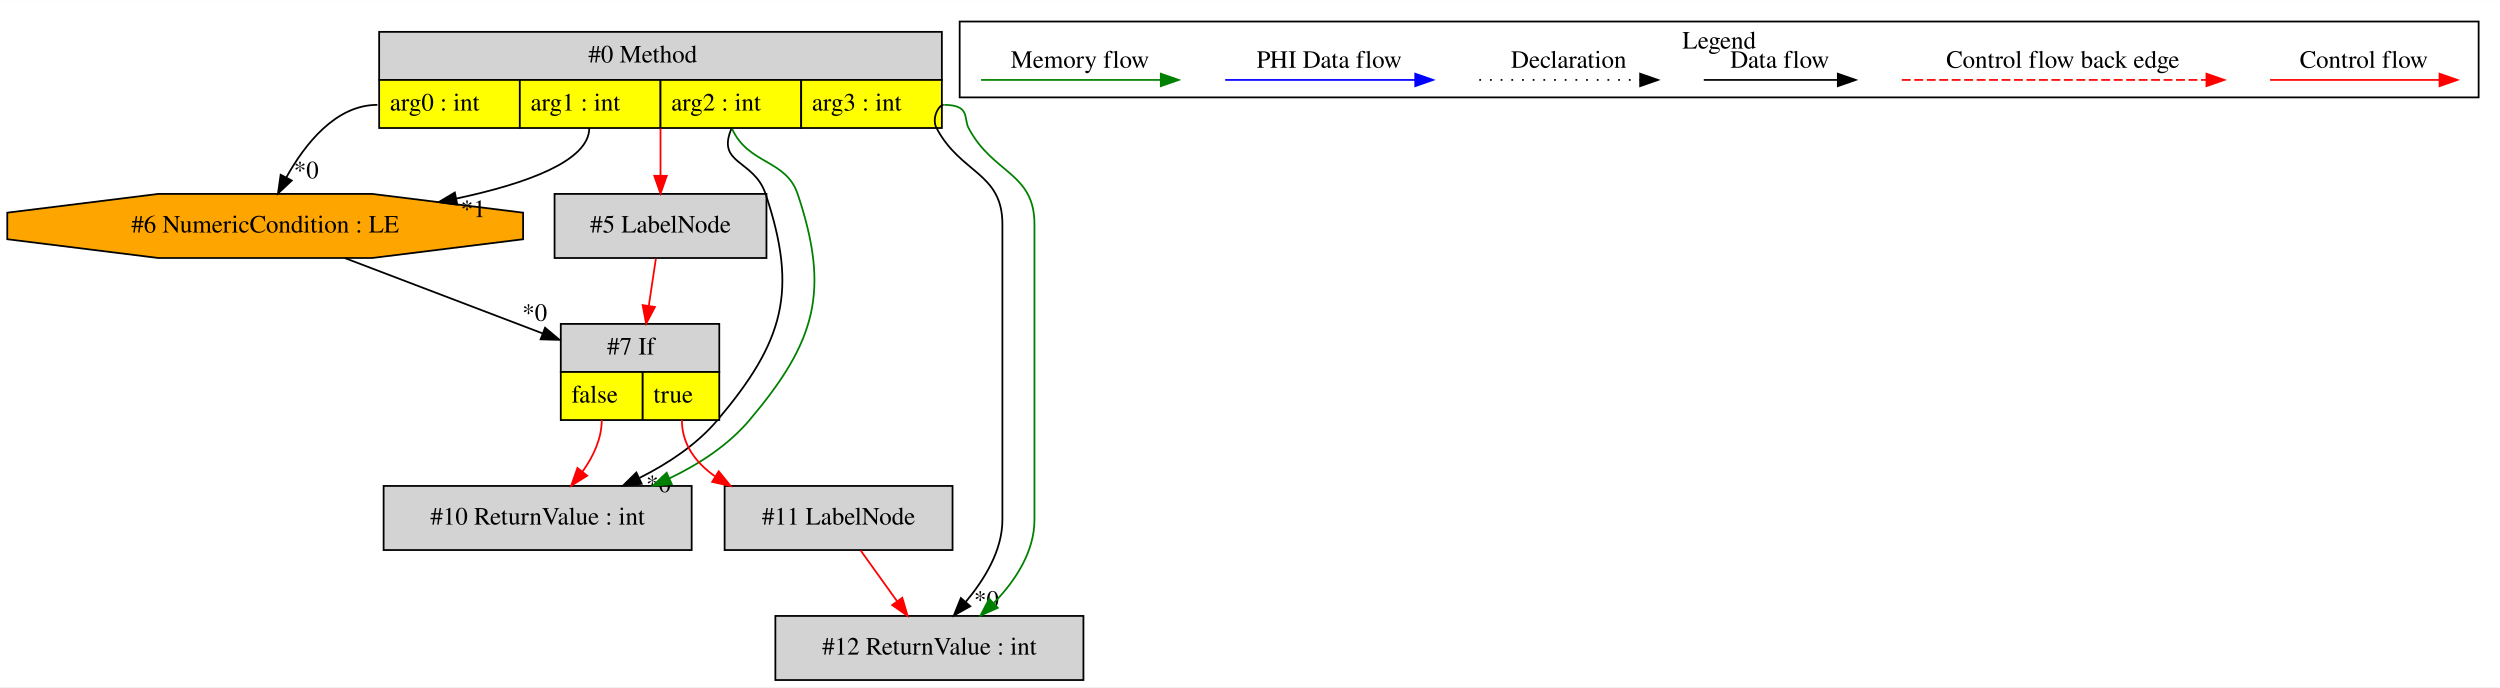
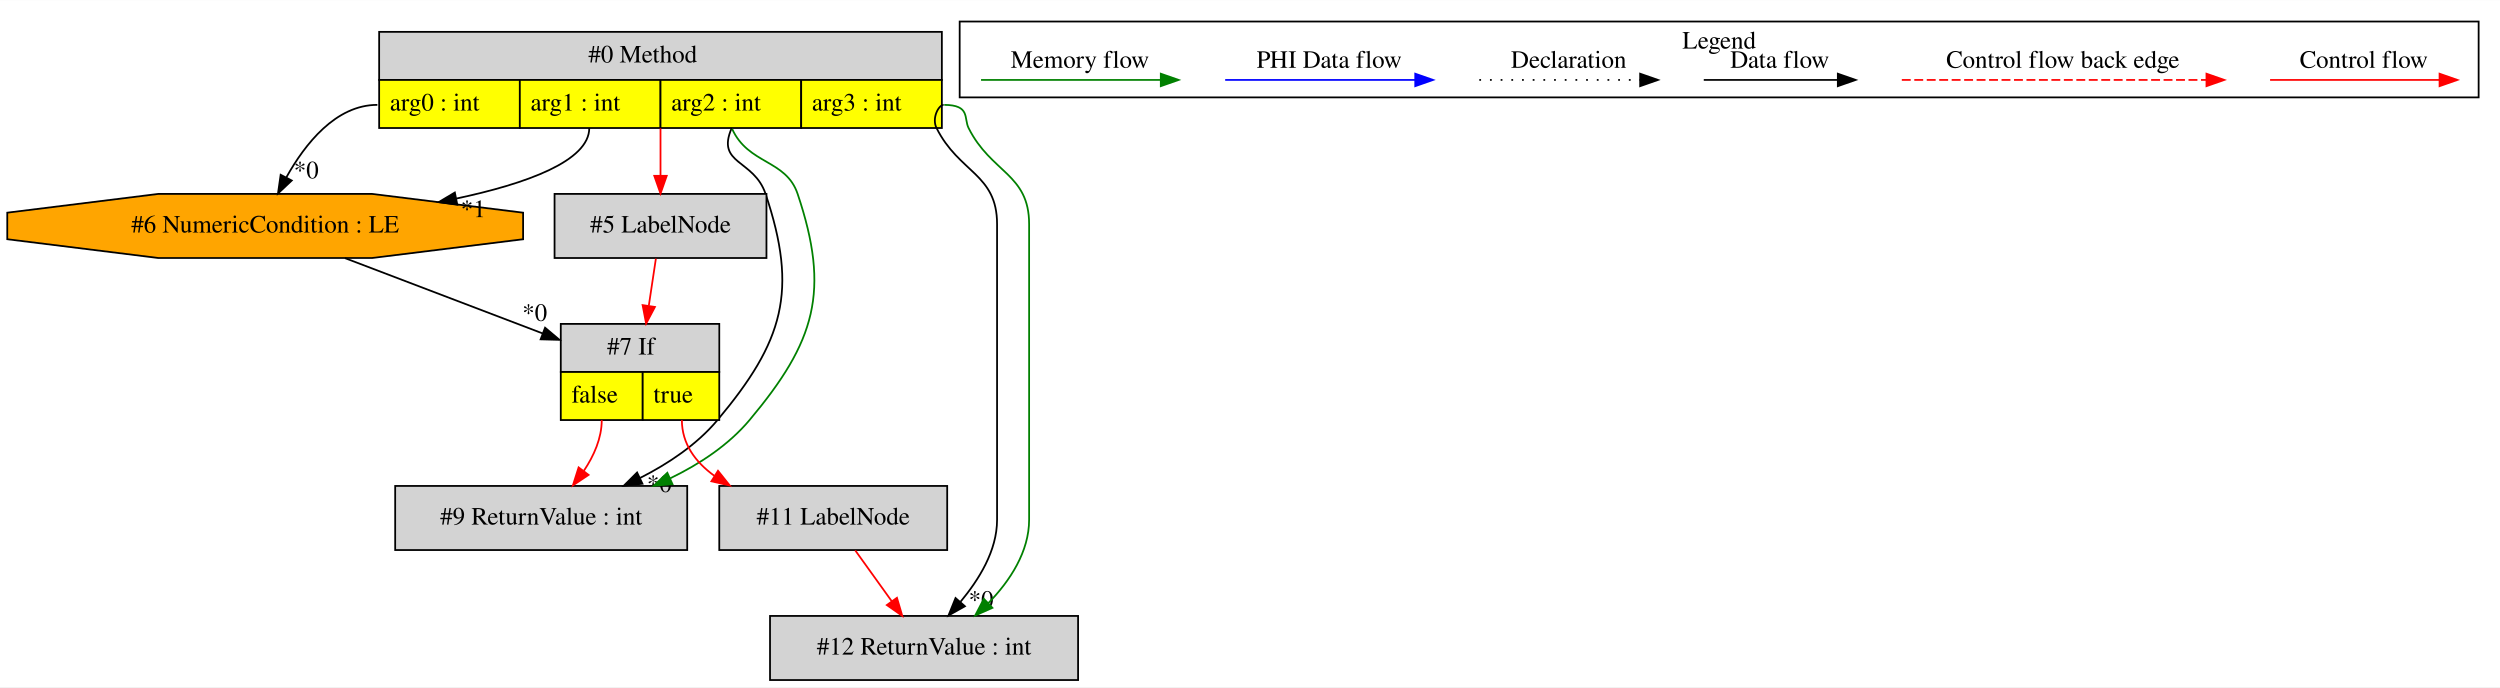
<svg xmlns="http://www.w3.org/2000/svg" width="1404pt" height="386pt" viewBox="0.00 0.00 1403.92 385.80">
  <g id="graph0" class="graph" transform="scale(1 1) rotate(0) translate(4 381.8)">
    <polygon fill="white" stroke="transparent" points="-4,4 -4,-381.8 1399.92,-381.8 1399.92,4 -4,4" />
    <g id="clust1" class="cluster">
      <polygon fill="none" stroke="black" points="534.92,-327.2 534.92,-369.8 1387.92,-369.8 1387.92,-327.2 534.92,-327.2" />
      <text text-anchor="middle" x="961.42" y="-354.6" font-family="Times,serif" font-size="14.00">Legend</text>
    </g>
    <g id="node1" class="node">
      <polygon fill="lightgrey" stroke="transparent" points="524.92,-364 208.92,-364 208.92,-310 524.92,-310 524.92,-364" />
      <polygon fill="none" stroke="black" points="208.92,-337 208.92,-364 524.92,-364 524.92,-337 208.92,-337" />
      <text text-anchor="start" x="326.42" y="-346.8" font-family="Times,serif" font-size="14.00">#0 Method</text>
      <polygon fill="yellow" stroke="transparent" points="208.92,-310 208.92,-337 287.92,-337 287.92,-310 208.92,-310" />
      <polygon fill="none" stroke="black" points="208.92,-310 208.92,-337 287.92,-337 287.92,-310 208.92,-310" />
      <text text-anchor="start" x="214.92" y="-319.8" font-family="Times,serif" font-size="14.00">arg0 : int</text>
      <polygon fill="yellow" stroke="transparent" points="287.92,-310 287.92,-337 366.92,-337 366.92,-310 287.92,-310" />
      <polygon fill="none" stroke="black" points="287.92,-310 287.92,-337 366.92,-337 366.92,-310 287.92,-310" />
      <text text-anchor="start" x="293.92" y="-319.8" font-family="Times,serif" font-size="14.00">arg1 : int</text>
      <polygon fill="yellow" stroke="transparent" points="366.92,-310 366.92,-337 445.92,-337 445.92,-310 366.92,-310" />
      <polygon fill="none" stroke="black" points="366.92,-310 366.92,-337 445.92,-337 445.92,-310 366.92,-310" />
      <text text-anchor="start" x="372.92" y="-319.8" font-family="Times,serif" font-size="14.00">arg2 : int</text>
      <polygon fill="yellow" stroke="transparent" points="445.92,-310 445.92,-337 524.92,-337 524.92,-310 445.92,-310" />
      <polygon fill="none" stroke="black" points="445.92,-310 445.92,-337 524.92,-337 524.92,-310 445.92,-310" />
      <text text-anchor="start" x="451.92" y="-319.8" font-family="Times,serif" font-size="14.00">arg3 : int</text>
    </g>
    <g id="node2" class="node">
-       <polygon fill="lightgrey" stroke="black" points="426.42,-273 307.42,-273 307.42,-237 426.42,-237 426.42,-273" />
-       <text text-anchor="middle" x="366.92" y="-251.3" font-family="Times,serif" font-size="14.00">#5 LabelNode</text>
+       <polygon fill="lightgrey" stroke="black" points="381.92,-109 217.92,-109 217.92,-73 381.92,-73 381.92,-109" />
+       <text text-anchor="middle" x="299.92" y="-87.3" font-family="Times,serif" font-size="14.00">#9 ReturnValue : int</text>
    </g>
    <g id="edge1" class="edge">
-       <path fill="none" stroke="red" d="M366.92,-309.81C366.92,-301.35 366.92,-291.95 366.92,-283.4" />
-       <polygon fill="red" stroke="red" points="370.42,-283.17 366.92,-273.17 363.42,-283.17 370.42,-283.17" />
+       <path fill="none" stroke="black" d="M406.92,-310C397.92,-289.38 419.36,-292.55 425.92,-273 444.29,-218.29 436,-190.22 398.92,-146 387.32,-132.17 371.31,-121.53 355.5,-113.51" />
+       <polygon fill="black" stroke="black" points="356.79,-110.24 346.26,-109.08 353.77,-116.56 356.79,-110.24" />
+       <text text-anchor="middle" x="366.26" y="-105.59" font-family="Times,serif" font-size="14.00">*0</text>
+     </g>
+     <g id="edge3" class="edge">
+       <path fill="none" stroke="green" d="M407.13,-309.52C416.25,-289.43 437.41,-292.4 443.92,-273 462.29,-218.29 454,-190.22 416.92,-146 405.21,-132.04 389.01,-121.33 372.36,-113.28" />
+       <polygon fill="green" stroke="green" points="373.64,-110.02 363.09,-109.08 370.75,-116.4 373.64,-110.02" />
    </g>
    <g id="node4" class="node">
      <polygon fill="orange" stroke="black" points="289.76,-247.54 289.76,-262.46 204.91,-273 84.93,-273 0.08,-262.46 0.08,-247.54 84.93,-237 204.91,-237 289.76,-247.54" />
      <text text-anchor="middle" x="144.92" y="-251.3" font-family="Times,serif" font-size="14.00">#6 NumericCondition : LE</text>
    </g>
-     <g id="edge4" class="edge">
+     <g id="edge7" class="edge">
      <path fill="none" stroke="black" d="M207.92,-323C184.56,-323 167.33,-301.12 156.85,-282.37" />
      <polygon fill="black" stroke="black" points="159.83,-280.52 152.11,-273.25 153.61,-283.74 159.83,-280.52" />
      <text text-anchor="middle" x="167.97" y="-281.75" font-family="Times,serif" font-size="14.00">*0</text>
    </g>
-     <g id="edge5" class="edge">
+     <g id="edge8" class="edge">
      <path fill="none" stroke="black" d="M326.92,-310C326.92,-291.43 291.64,-278.74 252.15,-270.36" />
      <polygon fill="black" stroke="black" points="252.81,-266.92 242.31,-268.37 251.42,-273.78 252.81,-266.92" />
      <text text-anchor="middle" x="261.75" y="-259.97" font-family="Times,serif" font-size="14.00">*1</text>
    </g>
    <g id="node5" class="node">
-       <polygon fill="lightgrey" stroke="black" points="384.42,-109 211.42,-109 211.42,-73 384.42,-73 384.42,-109" />
-       <text text-anchor="middle" x="297.92" y="-87.3" font-family="Times,serif" font-size="14.00">#10 ReturnValue : int</text>
+       <polygon fill="lightgrey" stroke="black" points="426.42,-273 307.42,-273 307.42,-237 426.42,-237 426.42,-273" />
+       <text text-anchor="middle" x="366.92" y="-251.3" font-family="Times,serif" font-size="14.00">#5 LabelNode</text>
    </g>
    <g id="edge6" class="edge">
-       <path fill="none" stroke="black" d="M406.92,-310C397.92,-289.38 419.36,-292.55 425.92,-273 444.29,-218.29 436.16,-190.08 398.92,-146 387.21,-132.14 371.1,-121.53 355.15,-113.53" />
-       <polygon fill="black" stroke="black" points="356.35,-110.22 345.81,-109.12 353.36,-116.55 356.35,-110.22" />
-       <text text-anchor="middle" x="365.81" y="-105.52" font-family="Times,serif" font-size="14.00">*0</text>
-     </g>
-     <g id="edge8" class="edge">
-       <path fill="none" stroke="green" d="M407.13,-309.52C416.25,-289.43 437.41,-292.4 443.92,-273 462.29,-218.29 454.16,-190.08 416.92,-146 405.1,-132.01 388.8,-121.33 372.02,-113.3" />
-       <polygon fill="green" stroke="green" points="373.23,-110.01 362.68,-109.12 370.37,-116.4 373.23,-110.01" />
+       <path fill="none" stroke="red" d="M366.92,-309.81C366.92,-301.35 366.92,-291.95 366.92,-283.4" />
+       <polygon fill="red" stroke="red" points="370.42,-283.17 366.92,-273.17 363.42,-283.17 370.42,-283.17" />
    </g>
    <g id="node7" class="node">
-       <polygon fill="lightgrey" stroke="black" points="604.42,-36 431.42,-36 431.42,0 604.42,0 604.42,-36" />
-       <text text-anchor="middle" x="517.92" y="-14.3" font-family="Times,serif" font-size="14.00">#12 ReturnValue : int</text>
+       <polygon fill="lightgrey" stroke="black" points="601.42,-36 428.42,-36 428.42,0 601.42,0 601.42,-36" />
+       <text text-anchor="middle" x="514.92" y="-14.3" font-family="Times,serif" font-size="14.00">#12 ReturnValue : int</text>
    </g>
    <g id="edge10" class="edge">
-       <path fill="none" stroke="black" d="M525.92,-323C523.11,-323 519.04,-315.48 521.92,-310 535.46,-284.25 558.92,-285.09 558.92,-256 558.92,-256 558.92,-256 558.92,-90 558.92,-72.56 548.71,-56.39 538.35,-43.9" />
-       <polygon fill="black" stroke="black" points="540.86,-41.44 531.63,-36.24 535.6,-46.06 540.86,-41.44" />
-       <text text-anchor="middle" x="549.94" y="-40.58" font-family="Times,serif" font-size="14.00">*0</text>
+       <path fill="none" stroke="black" d="M525.92,-323C523.11,-323 519.15,-315.53 521.92,-310 534.63,-284.64 555.92,-284.36 555.92,-256 555.92,-256 555.92,-256 555.92,-90 555.92,-72.56 545.71,-56.39 535.35,-43.9" />
+       <polygon fill="black" stroke="black" points="537.86,-41.44 528.63,-36.24 532.6,-46.06 537.86,-41.44" />
+       <text text-anchor="middle" x="546.94" y="-40.58" font-family="Times,serif" font-size="14.00">*0</text>
    </g>
    <g id="edge12" class="edge">
-       <path fill="none" stroke="green" d="M526.27,-323C541.05,-322.88 537.06,-315.44 539.92,-310 553.46,-284.25 576.92,-285.09 576.92,-256 576.92,-256 576.92,-256 576.92,-90 576.92,-72.23 566.32,-55.77 554,-43.19" />
-       <polygon fill="green" stroke="green" points="556.3,-40.54 546.62,-36.24 551.51,-45.64 556.3,-40.54" />
+       <path fill="none" stroke="green" d="M526.27,-323C541.05,-322.88 537.17,-315.49 539.92,-310 552.63,-284.64 573.92,-284.36 573.92,-256 573.92,-256 573.92,-256 573.92,-90 573.92,-72.23 563.32,-55.77 551,-43.19" />
+       <polygon fill="green" stroke="green" points="553.3,-40.54 543.62,-36.24 548.51,-45.64 553.3,-40.54" />
    </g>
    <g id="node3" class="node">
      <polygon fill="lightgrey" stroke="transparent" points="399.42,-200 310.42,-200 310.42,-146 399.42,-146 399.42,-200" />
      <polygon fill="none" stroke="black" points="310.92,-173 310.92,-200 399.92,-200 399.92,-173 310.92,-173" />
      <text text-anchor="start" x="336.92" y="-182.8" font-family="Times,serif" font-size="14.00">#7 If</text>
      <polygon fill="yellow" stroke="transparent" points="310.92,-146 310.92,-173 356.92,-173 356.92,-146 310.92,-146" />
      <polygon fill="none" stroke="black" points="310.92,-146 310.92,-173 356.92,-173 356.92,-146 310.92,-146" />
      <text text-anchor="start" x="316.92" y="-155.8" font-family="Times,serif" font-size="14.00">false</text>
      <polygon fill="yellow" stroke="transparent" points="356.92,-146 356.92,-173 399.92,-173 399.92,-146 356.92,-146" />
      <polygon fill="none" stroke="black" points="356.92,-146 356.92,-173 399.92,-173 399.92,-146 356.92,-146" />
      <text text-anchor="start" x="362.92" y="-155.8" font-family="Times,serif" font-size="14.00">true</text>
    </g>
-     <g id="edge3" class="edge">
-       <path fill="none" stroke="red" d="M364.32,-236.64C363.15,-228.9 361.74,-219.46 360.36,-210.29" />
-       <polygon fill="red" stroke="red" points="363.79,-209.52 358.84,-200.15 356.86,-210.56 363.79,-209.52" />
-     </g>
-     <g id="edge7" class="edge">
-       <path fill="none" stroke="red" d="M333.92,-146C333.92,-135.52 329.17,-125.53 323.12,-117.05" />
-       <polygon fill="red" stroke="red" points="325.75,-114.74 316.76,-109.12 320.28,-119.11 325.75,-114.74" />
+     <g id="edge2" class="edge">
+       <path fill="none" stroke="red" d="M333.92,-146C333.92,-135.8 329.53,-125.96 323.9,-117.53" />
+       <polygon fill="red" stroke="red" points="326.52,-115.2 317.72,-109.31 320.93,-119.41 326.52,-115.2" />
    </g>
    <g id="node6" class="node">
-       <polygon fill="lightgrey" stroke="black" points="530.92,-109 402.92,-109 402.92,-73 530.92,-73 530.92,-109" />
-       <text text-anchor="middle" x="466.92" y="-87.3" font-family="Times,serif" font-size="14.00">#11 LabelNode</text>
+       <polygon fill="lightgrey" stroke="black" points="527.92,-109 399.92,-109 399.92,-73 527.92,-73 527.92,-109" />
+       <text text-anchor="middle" x="463.92" y="-87.3" font-family="Times,serif" font-size="14.00">#11 LabelNode</text>
    </g>
    <g id="edge9" class="edge">
-       <path fill="none" stroke="red" d="M378.92,-146C378.92,-132.43 386.61,-122.16 397.45,-114.43" />
-       <polygon fill="red" stroke="red" points="399.6,-117.23 406.28,-109 395.93,-111.26 399.6,-117.23" />
+       <path fill="none" stroke="red" d="M378.92,-146C378.92,-132.63 386.51,-122.42 397.15,-114.69" />
+       <polygon fill="red" stroke="red" points="399.21,-117.53 405.81,-109.25 395.49,-111.6 399.21,-117.53" />
    </g>
-     <g id="edge2" class="edge">
+     <g id="edge4" class="edge">
      <path fill="none" stroke="black" d="M189.71,-236.94C222.19,-224.56 266.29,-207.77 300.75,-194.64" />
      <polygon fill="black" stroke="black" points="302.1,-197.87 310.2,-191.04 299.6,-191.33 302.1,-197.87" />
      <text text-anchor="middle" x="296.27" y="-201.69" font-family="Times,serif" font-size="14.00">*0</text>
    </g>
+     <g id="edge5" class="edge">
+       <path fill="none" stroke="red" d="M364.32,-236.64C363.15,-228.9 361.74,-219.46 360.36,-210.29" />
+       <polygon fill="red" stroke="red" points="363.79,-209.52 358.84,-200.15 356.86,-210.56 363.79,-209.52" />
+     </g>
    <g id="edge11" class="edge">
-       <path fill="none" stroke="red" d="M479.27,-72.81C485.4,-64.27 492.94,-53.77 499.73,-44.32" />
-       <polygon fill="red" stroke="red" points="502.7,-46.19 505.69,-36.03 497.01,-42.11 502.7,-46.19" />
+       <path fill="none" stroke="red" d="M476.27,-72.81C482.4,-64.27 489.94,-53.77 496.73,-44.32" />
+       <polygon fill="red" stroke="red" points="499.7,-46.19 502.69,-36.03 494.01,-42.11 499.7,-46.19" />
    </g>
    <g id="edge13" class="edge">
      <path fill="none" stroke="red" d="M1270.81,-337C1282.03,-337 1340.16,-337 1365.78,-337" />
      <polygon fill="red" stroke="red" points="1365.98,-340.5 1375.98,-337 1365.98,-333.5 1365.98,-340.5" />
      <text text-anchor="middle" x="1323.42" y="-343.8" font-family="Times,serif" font-size="14.00">Control flow</text>
    </g>
    <g id="edge14" class="edge">
      <path fill="none" stroke="red" stroke-dasharray="5,2" d="M1064,-337C1080.97,-337 1197.12,-337 1235,-337" />
      <polygon fill="red" stroke="red" points="1235.09,-340.5 1245.09,-337 1235.09,-333.5 1235.09,-340.5" />
      <text text-anchor="middle" x="1154.42" y="-343.8" font-family="Times,serif" font-size="14.00">Control flow back edge</text>
    </g>
    <g id="edge15" class="edge">
      <path fill="none" stroke="black" d="M952.78,-337C962.32,-337 1006.23,-337 1027.84,-337" />
      <polygon fill="black" stroke="black" points="1028.07,-340.5 1038.07,-337 1028.07,-333.5 1028.07,-340.5" />
      <text text-anchor="middle" x="995.42" y="-343.8" font-family="Times,serif" font-size="14.00">Data flow</text>
    </g>
    <g id="edge16" class="edge">
      <path fill="none" stroke="black" stroke-dasharray="1,5" d="M826.72,-337C837.38,-337 892.38,-337 916.99,-337" />
      <polygon fill="black" stroke="black" points="917.06,-340.5 927.06,-337 917.06,-333.5 917.06,-340.5" />
      <text text-anchor="middle" x="876.92" y="-343.8" font-family="Times,serif" font-size="14.00">Declaration</text>
    </g>
    <g id="edge17" class="edge">
      <path fill="none" stroke="blue" d="M684.02,-337C696.64,-337 762.8,-337 790.6,-337" />
      <polygon fill="blue" stroke="blue" points="790.76,-340.5 800.76,-337 790.76,-333.5 790.76,-340.5" />
      <text text-anchor="middle" x="742.42" y="-343.8" font-family="Times,serif" font-size="14.00">PHI Data flow</text>
    </g>
    <g id="edge18" class="edge">
      <path fill="none" stroke="green" d="M546.92,-337C558.86,-337 621.22,-337 647.85,-337" />
      <polygon fill="green" stroke="green" points="647.87,-340.5 657.87,-337 647.87,-333.5 647.87,-340.5" />
      <text text-anchor="middle" x="602.42" y="-343.8" font-family="Times,serif" font-size="14.00">Memory flow</text>
    </g>
  </g>
</svg>
